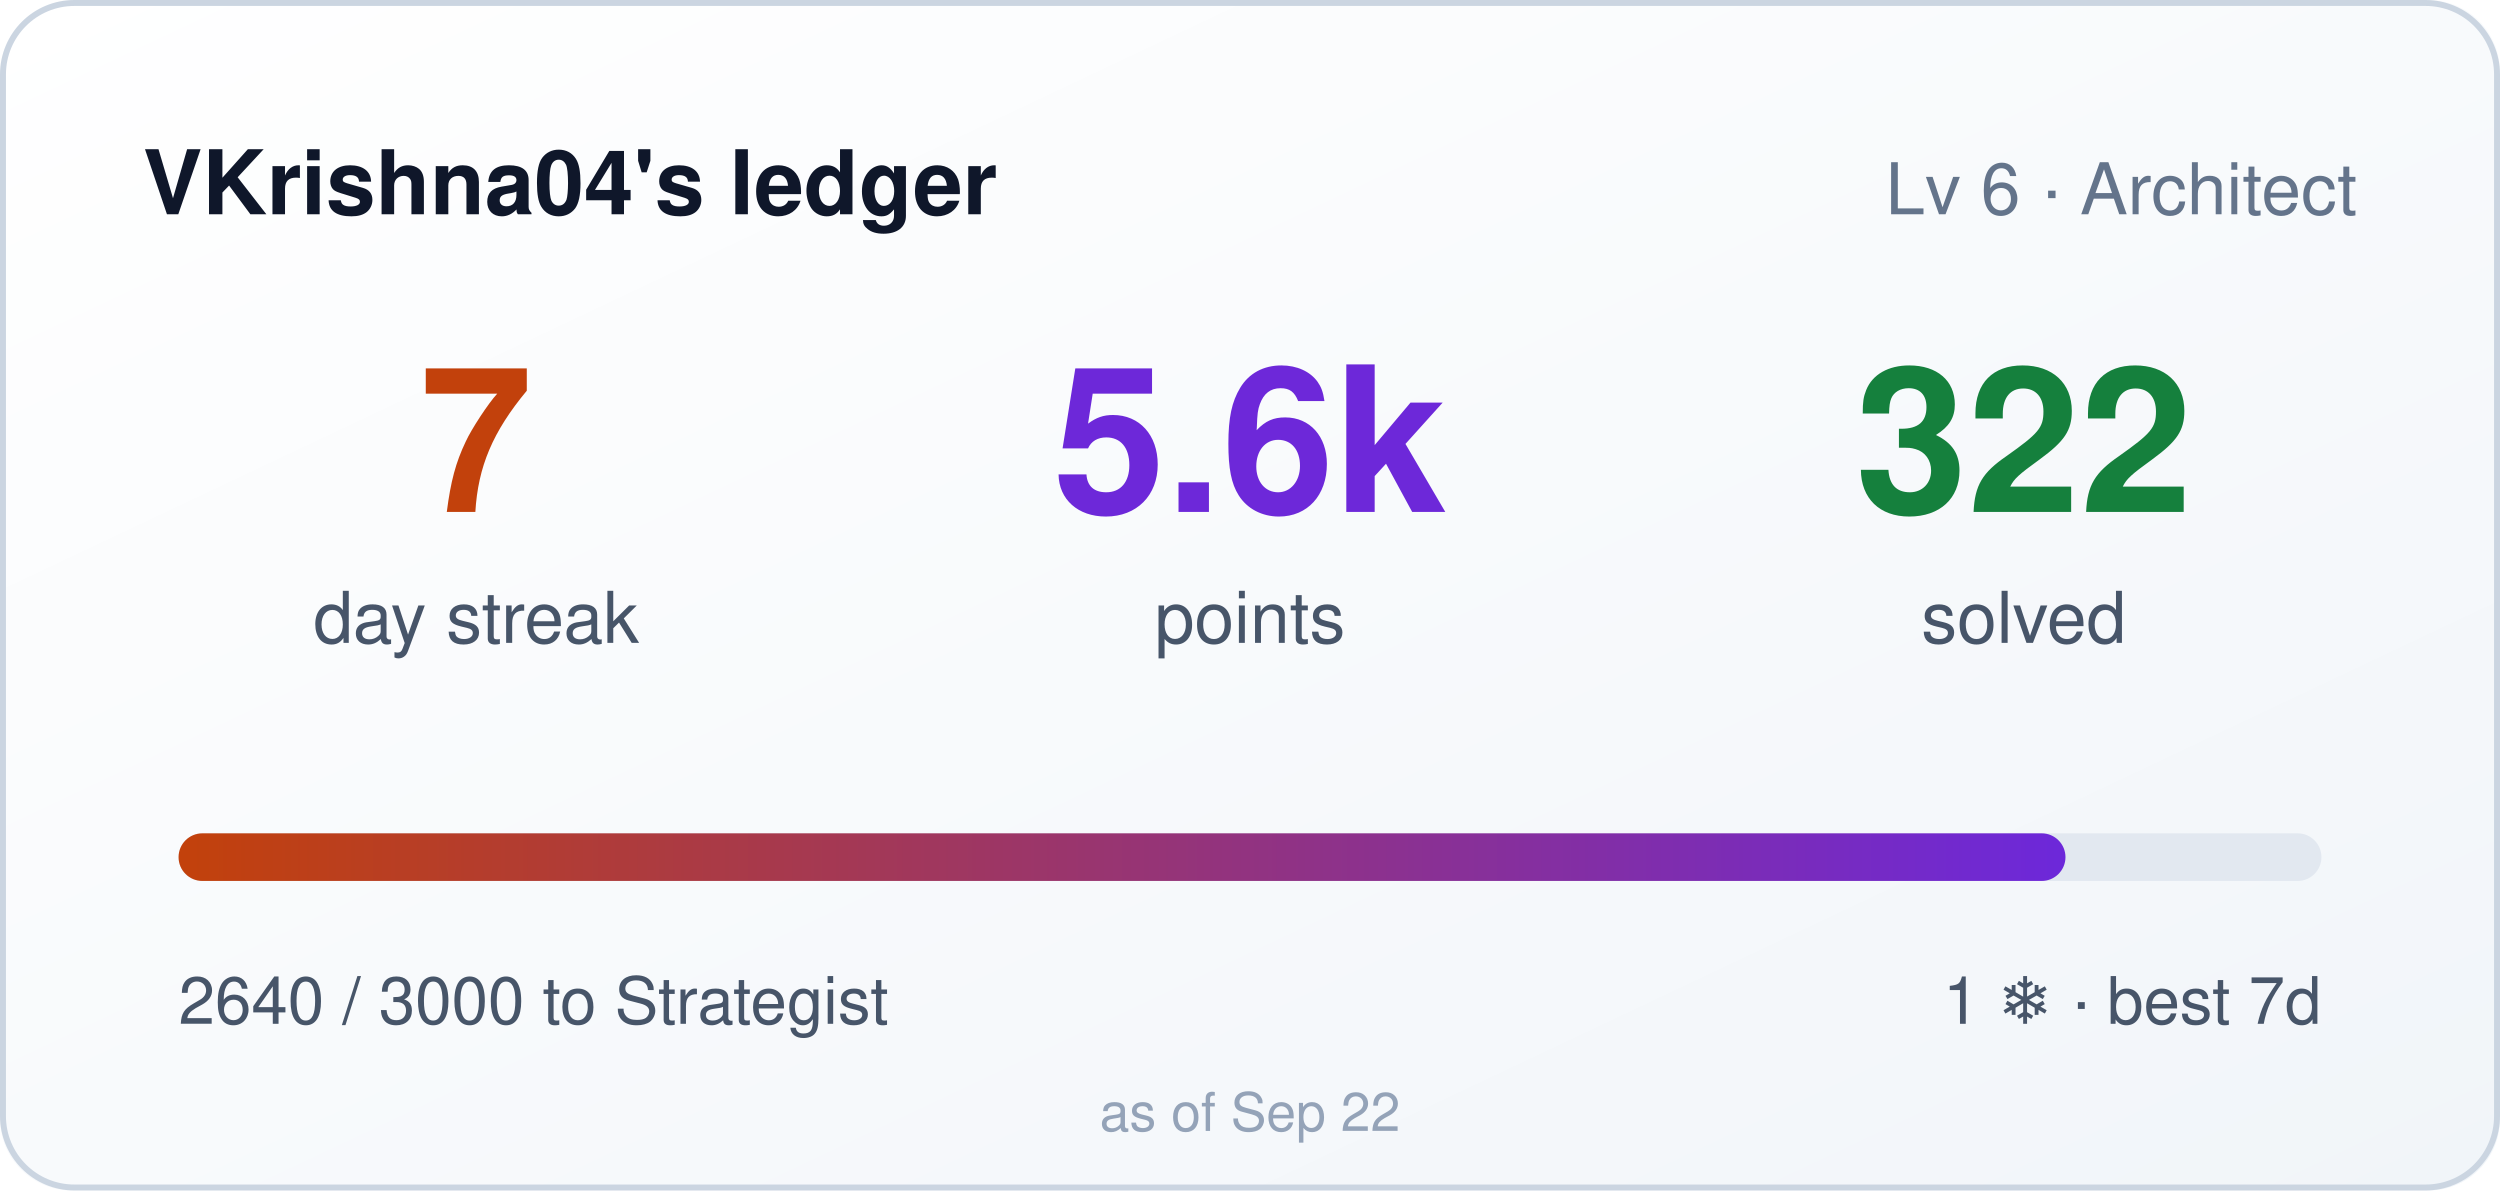
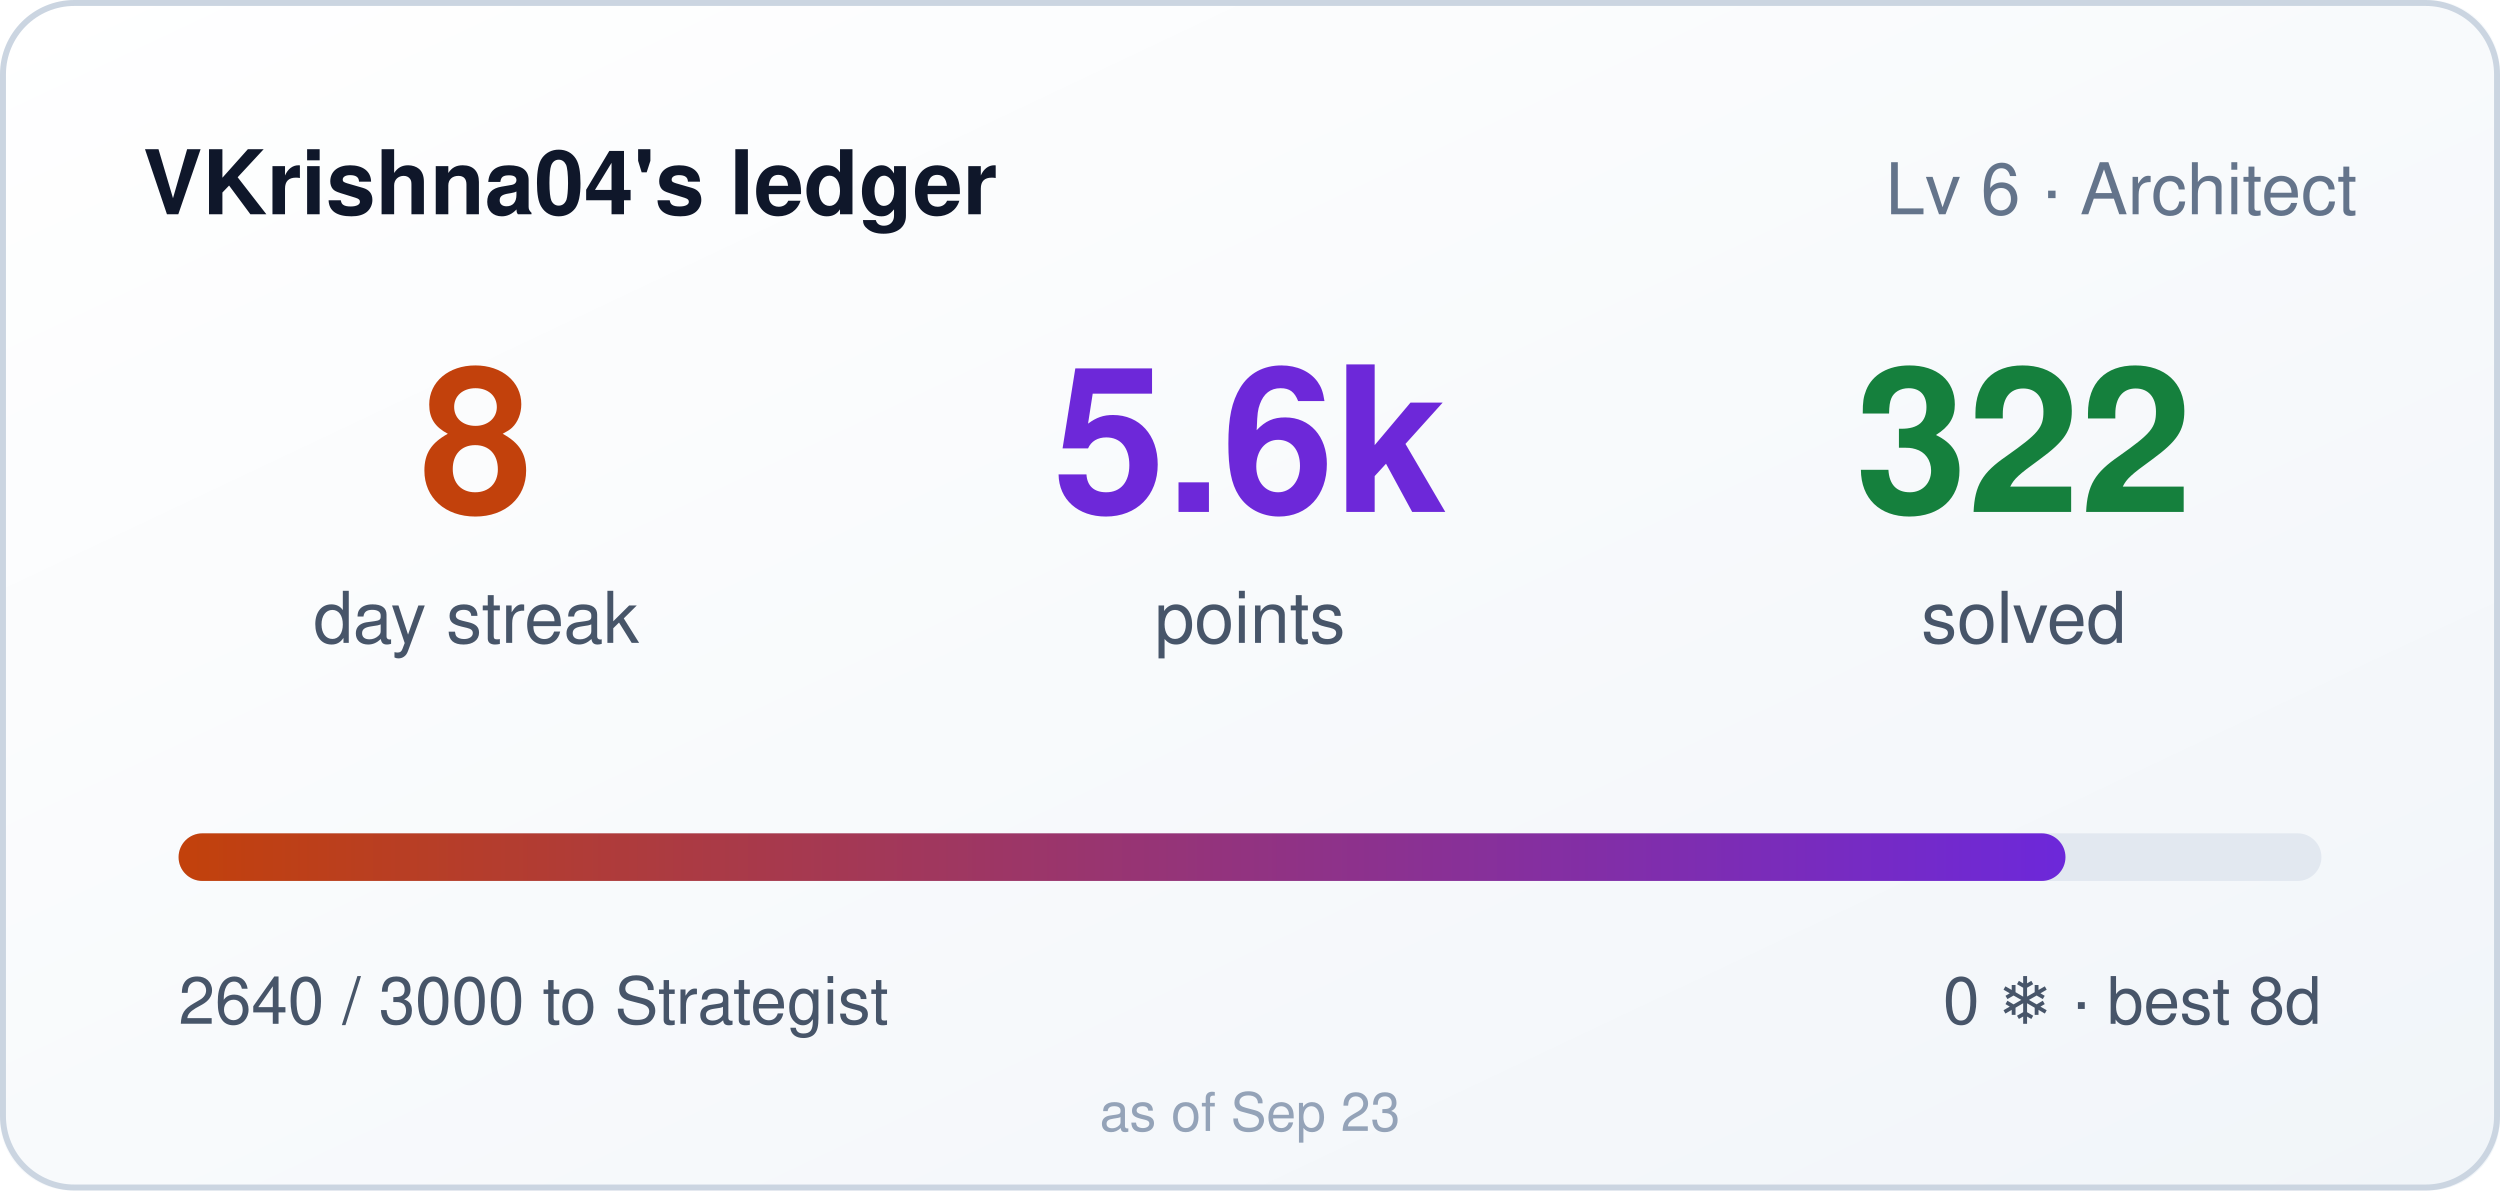
- <svg xmlns="http://www.w3.org/2000/svg" width="420" height="200" role="img" aria-label="VKrishna04's ledger: 7 day streak, 5640 points">
+ <svg xmlns="http://www.w3.org/2000/svg" width="420" height="200" role="img" aria-label="VKrishna04's ledger: 8 day streak, 5640 points">
  <style>
    .bar,.n{transform-box:fill-box}
    .bar{transform-origin:left center}
    @media (prefers-reduced-motion: no-preference){
      .bar{animation:cl-grow .9s cubic-bezier(.22,1,.36,1) both}
      .n{animation:cl-rise .5s ease-out both}
      .n2{animation-delay:.08s}
      .n3{animation-delay:.16s}
    }
    @keyframes cl-grow{from{transform:scaleX(0)}to{transform:scaleX(1)}}
    @keyframes cl-rise{from{opacity:0;transform:translateY(6px)}to{opacity:1;transform:none}}
  </style>
  <defs>
    <linearGradient id="bg" x1="0" y1="0" x2="1" y2="1">
      <stop offset="0" stop-color="#ffffff" />
      <stop offset="1" stop-color="#f1f5f9" />
    </linearGradient>
    <linearGradient id="bar" x1="0" y1="0" x2="1" y2="0">
      <stop offset="0" stop-color="#c2410c" />
      <stop offset="1" stop-color="#6d28d9" />
    </linearGradient>
  </defs>
  <rect width="420" height="200" rx="12" fill="url(#bg)" />
  <rect x="0.5" y="0.5" width="419" height="199" rx="12" fill="none" stroke="#cbd5e1" />
  <text x="24" y="36" fill="#0f172a" font-size="15" font-weight="600" font-family="Segoe UI,Helvetica,Arial,sans-serif">VKrishna04's ledger</text>
  <text x="396" y="36" fill="#64748b" font-size="12" text-anchor="end" font-family="Segoe UI,Helvetica,Arial,sans-serif">Lv 6 · Architect</text>
  <g font-family="Segoe UI,Helvetica,Arial,sans-serif">
-     <text class="n n1" x="80" y="86" fill="#c2410c" font-size="34" font-weight="700" text-anchor="middle">7</text>
+     <text class="n n1" x="80" y="86" fill="#c2410c" font-size="34" font-weight="700" text-anchor="middle">8</text>
    <text x="80" y="108" fill="#475569" font-size="12" text-anchor="middle">day streak</text>
    <text class="n n2" x="210" y="86" fill="#6d28d9" font-size="34" font-weight="700" text-anchor="middle">5.6k</text>
    <text x="210" y="108" fill="#475569" font-size="12" text-anchor="middle">points</text>
    <text class="n n3" x="340" y="86" fill="#15803d" font-size="34" font-weight="700" text-anchor="middle">322</text>
    <text x="340" y="108" fill="#475569" font-size="12" text-anchor="middle">solved</text>
  </g>
  <rect x="30" y="140" width="360" height="8" rx="4" fill="#e2e8f0" />
  <rect class="bar" x="30" y="140" width="317" height="8" rx="4" fill="url(#bar)" />
  <text x="30" y="172" fill="#475569" font-size="11" font-family="Segoe UI,Helvetica,Arial,sans-serif">2640 / 3000 to Strategist</text>
-   <text x="390" y="172" fill="#475569" font-size="11" text-anchor="end" font-family="Segoe UI,Helvetica,Arial,sans-serif">1 ❄ · best 7d</text>
-   <text x="210" y="190" fill="#94a3b8" font-size="9" text-anchor="middle" font-family="Segoe UI,Helvetica,Arial,sans-serif">as of Sep 22</text>
+   <text x="390" y="172" fill="#475569" font-size="11" text-anchor="end" font-family="Segoe UI,Helvetica,Arial,sans-serif">0 ❄ · best 8d</text>
+   <text x="210" y="190" fill="#94a3b8" font-size="9" text-anchor="middle" font-family="Segoe UI,Helvetica,Arial,sans-serif">as of Sep 23</text>
</svg>
